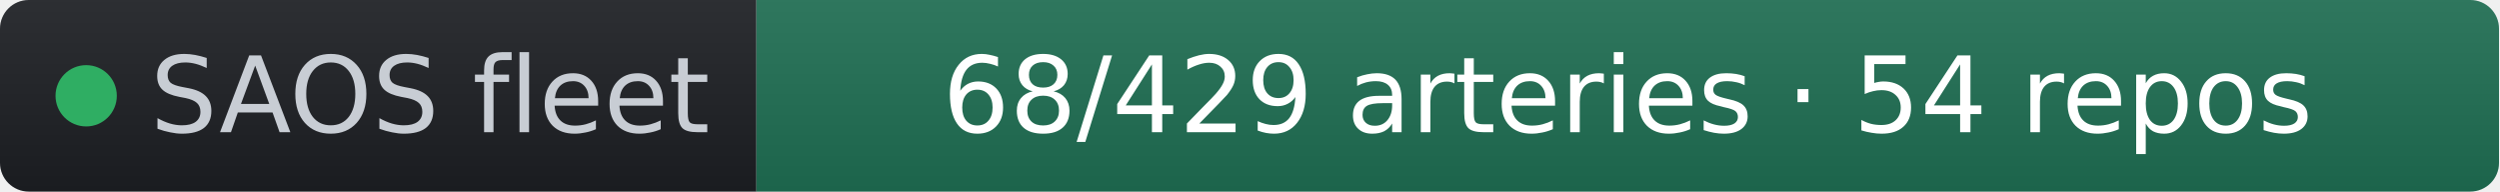
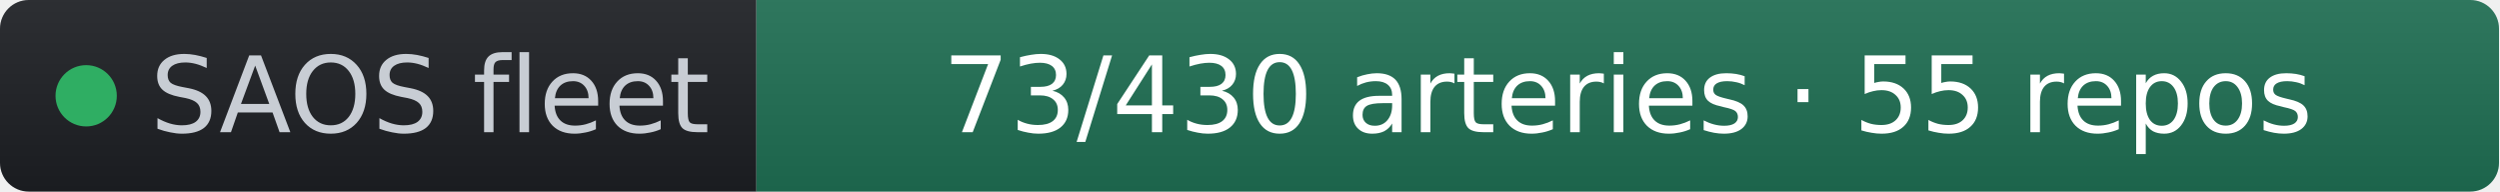
- <svg xmlns="http://www.w3.org/2000/svg" width="261" height="20" role="img" aria-label="SAOS fleet: 68/429 arteries · 54 repos" viewBox="0 0 261 20" font-family="Verdana,Geneva,DejaVu Sans,sans-serif">
+ <svg xmlns="http://www.w3.org/2000/svg" width="261" height="20" role="img" aria-label="SAOS fleet: 73/430 arteries · 55 repos" viewBox="0 0 261 20" font-family="Verdana,Geneva,DejaVu Sans,sans-serif">
  <linearGradient id="s" x2="0" y2="100%">
    <stop offset="0" stop-color="#bbb" stop-opacity=".1" />
    <stop offset="1" stop-opacity=".1" />
  </linearGradient>
  <clipPath id="r">
    <rect width="261" height="20" rx="3" fill="#fff" />
  </clipPath>
  <g clip-path="url(#r)">
    <rect width="79" height="20" fill="#1d1f24" />
    <rect x="79" width="182" height="20" fill="#1f6f54" />
    <rect width="261" height="20" fill="url(#s)" />
  </g>
  <g fill="#fff" text-anchor="middle" font-size="11">
    <circle cx="9" cy="10" r="3.2" fill="#2fae63" />
    <text x="15.7" y="13.8" fill="#c8cdd4" text-anchor="start">SAOS fleet</text>
-     <text x="170" y="13.8" fill="#ffffff">68/429 arteries · 54 repos</text>
+     <text x="170" y="13.8" fill="#ffffff">73/430 arteries · 55 repos</text>
  </g>
</svg>
